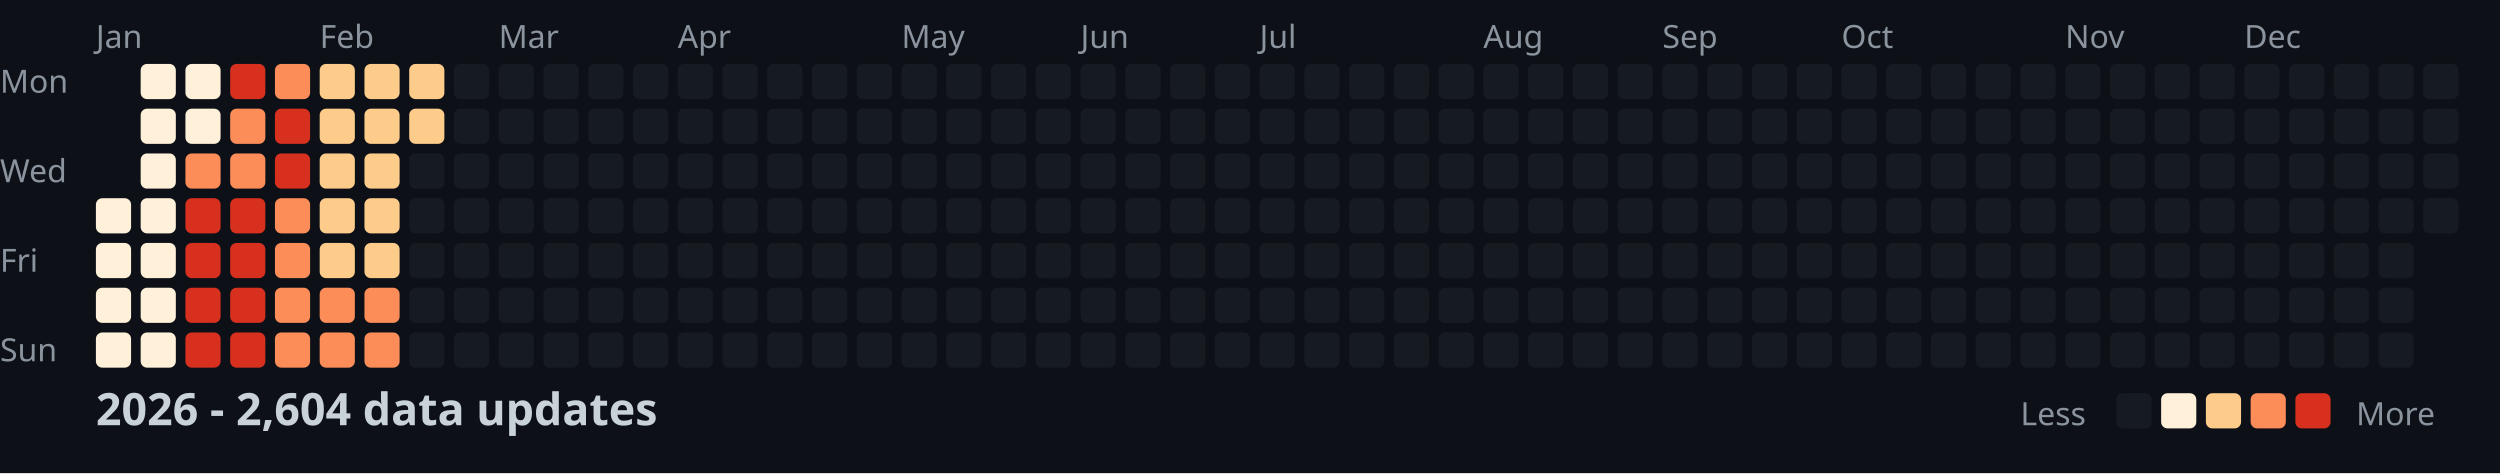
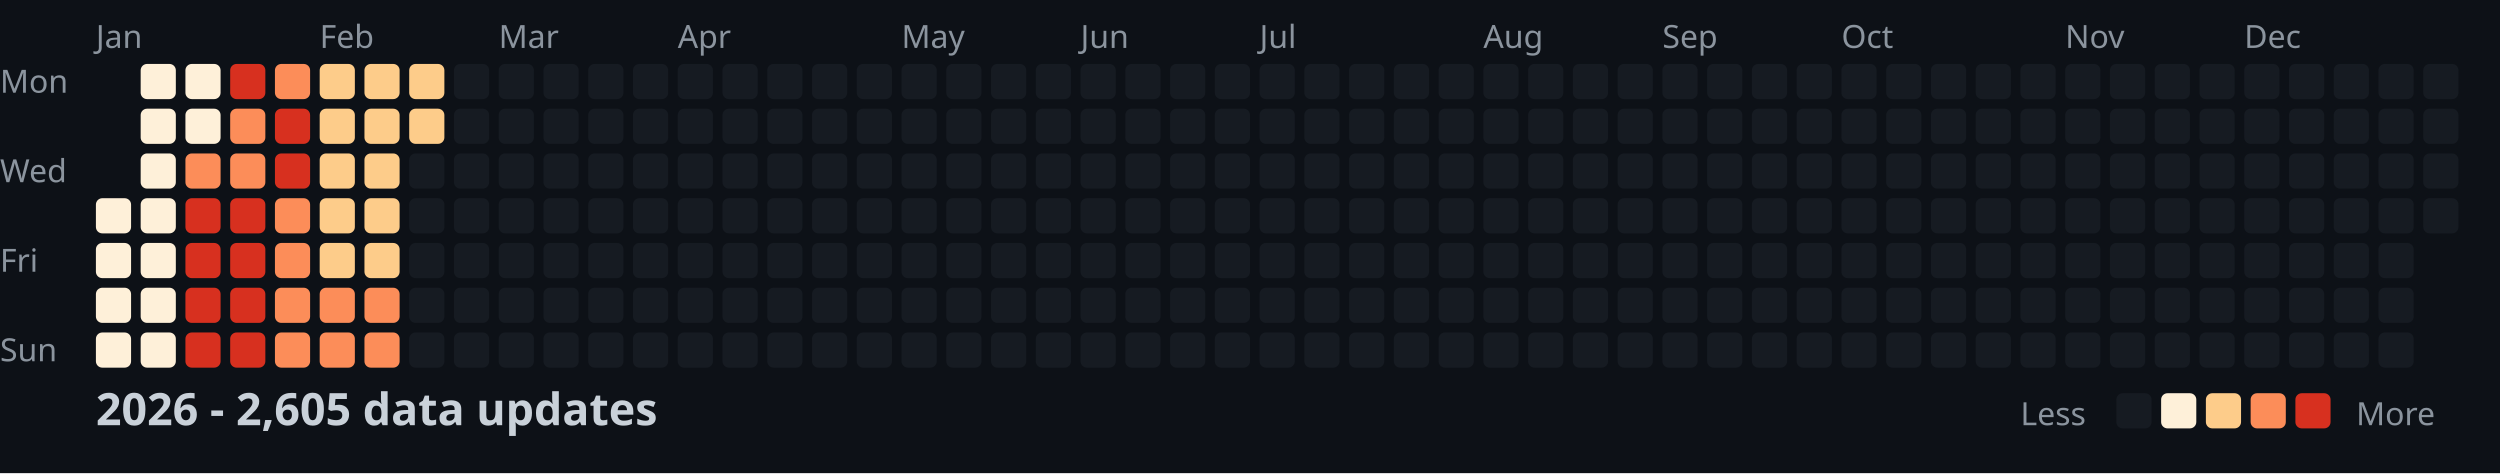
<svg xmlns="http://www.w3.org/2000/svg" width="782" height="148">
  <style>
    .month { font: 10px sans-serif; fill: #8b949e; }
    .day { font: 10px sans-serif; fill: #8b949e; }
    .title { font: bold 14px sans-serif; fill: #c9d1d9; }
    .legend { font: 10px sans-serif; fill: #8b949e; }
  </style>
  <rect width="100%" height="100%" fill="#0d1117" />
  <text x="0" y="29" class="day">Mon</text>
  <text x="0" y="57" class="day">Wed</text>
  <text x="0" y="85" class="day">Fri</text>
  <text x="0" y="113" class="day">Sun</text>
  <text x="30" y="15" class="month">Jan</text>
  <text x="100" y="15" class="month">Feb</text>
  <text x="156" y="15" class="month">Mar</text>
  <text x="212" y="15" class="month">Apr</text>
  <text x="282" y="15" class="month">May</text>
  <text x="338" y="15" class="month">Jun</text>
  <text x="394" y="15" class="month">Jul</text>
  <text x="464" y="15" class="month">Aug</text>
  <text x="520" y="15" class="month">Sep</text>
  <text x="576" y="15" class="month">Oct</text>
  <text x="646" y="15" class="month">Nov</text>
  <text x="702" y="15" class="month">Dec</text>
  <rect x="30" y="62" width="11" height="11" fill="#fef0d9" rx="2" />
  <rect x="30" y="76" width="11" height="11" fill="#fef0d9" rx="2" />
  <rect x="30" y="90" width="11" height="11" fill="#fef0d9" rx="2" />
  <rect x="30" y="104" width="11" height="11" fill="#fef0d9" rx="2" />
  <rect x="44" y="20" width="11" height="11" fill="#fef0d9" rx="2" />
  <rect x="44" y="34" width="11" height="11" fill="#fef0d9" rx="2" />
  <rect x="44" y="48" width="11" height="11" fill="#fef0d9" rx="2" />
  <rect x="44" y="62" width="11" height="11" fill="#fef0d9" rx="2" />
  <rect x="44" y="76" width="11" height="11" fill="#fef0d9" rx="2" />
  <rect x="44" y="90" width="11" height="11" fill="#fef0d9" rx="2" />
  <rect x="44" y="104" width="11" height="11" fill="#fef0d9" rx="2" />
  <rect x="58" y="20" width="11" height="11" fill="#fef0d9" rx="2" />
  <rect x="58" y="34" width="11" height="11" fill="#fef0d9" rx="2" />
  <rect x="58" y="48" width="11" height="11" fill="#fc8d59" rx="2" />
  <rect x="58" y="62" width="11" height="11" fill="#d7301f" rx="2" />
  <rect x="58" y="76" width="11" height="11" fill="#d7301f" rx="2" />
  <rect x="58" y="90" width="11" height="11" fill="#d7301f" rx="2" />
  <rect x="58" y="104" width="11" height="11" fill="#d7301f" rx="2" />
  <rect x="72" y="20" width="11" height="11" fill="#d7301f" rx="2" />
  <rect x="72" y="34" width="11" height="11" fill="#fc8d59" rx="2" />
  <rect x="72" y="48" width="11" height="11" fill="#fc8d59" rx="2" />
  <rect x="72" y="62" width="11" height="11" fill="#d7301f" rx="2" />
  <rect x="72" y="76" width="11" height="11" fill="#d7301f" rx="2" />
  <rect x="72" y="90" width="11" height="11" fill="#d7301f" rx="2" />
  <rect x="72" y="104" width="11" height="11" fill="#d7301f" rx="2" />
  <rect x="86" y="20" width="11" height="11" fill="#fc8d59" rx="2" />
  <rect x="86" y="34" width="11" height="11" fill="#d7301f" rx="2" />
  <rect x="86" y="48" width="11" height="11" fill="#d7301f" rx="2" />
  <rect x="86" y="62" width="11" height="11" fill="#fc8d59" rx="2" />
  <rect x="86" y="76" width="11" height="11" fill="#fc8d59" rx="2" />
  <rect x="86" y="90" width="11" height="11" fill="#fc8d59" rx="2" />
  <rect x="86" y="104" width="11" height="11" fill="#fc8d59" rx="2" />
  <rect x="100" y="20" width="11" height="11" fill="#fdcc8a" rx="2" />
  <rect x="100" y="34" width="11" height="11" fill="#fdcc8a" rx="2" />
  <rect x="100" y="48" width="11" height="11" fill="#fdcc8a" rx="2" />
  <rect x="100" y="62" width="11" height="11" fill="#fdcc8a" rx="2" />
  <rect x="100" y="76" width="11" height="11" fill="#fdcc8a" rx="2" />
  <rect x="100" y="90" width="11" height="11" fill="#fc8d59" rx="2" />
  <rect x="100" y="104" width="11" height="11" fill="#fc8d59" rx="2" />
  <rect x="114" y="20" width="11" height="11" fill="#fdcc8a" rx="2" />
  <rect x="114" y="34" width="11" height="11" fill="#fdcc8a" rx="2" />
  <rect x="114" y="48" width="11" height="11" fill="#fdcc8a" rx="2" />
  <rect x="114" y="62" width="11" height="11" fill="#fdcc8a" rx="2" />
  <rect x="114" y="76" width="11" height="11" fill="#fdcc8a" rx="2" />
  <rect x="114" y="90" width="11" height="11" fill="#fc8d59" rx="2" />
  <rect x="114" y="104" width="11" height="11" fill="#fc8d59" rx="2" />
  <rect x="128" y="20" width="11" height="11" fill="#fdcc8a" rx="2" />
  <rect x="128" y="34" width="11" height="11" fill="#fdcc8a" rx="2" />
  <rect x="128" y="48" width="11" height="11" fill="#161b22" rx="2" />
  <rect x="128" y="62" width="11" height="11" fill="#161b22" rx="2" />
  <rect x="128" y="76" width="11" height="11" fill="#161b22" rx="2" />
  <rect x="128" y="90" width="11" height="11" fill="#161b22" rx="2" />
  <rect x="128" y="104" width="11" height="11" fill="#161b22" rx="2" />
  <rect x="142" y="20" width="11" height="11" fill="#161b22" rx="2" />
  <rect x="142" y="34" width="11" height="11" fill="#161b22" rx="2" />
  <rect x="142" y="48" width="11" height="11" fill="#161b22" rx="2" />
  <rect x="142" y="62" width="11" height="11" fill="#161b22" rx="2" />
  <rect x="142" y="76" width="11" height="11" fill="#161b22" rx="2" />
  <rect x="142" y="90" width="11" height="11" fill="#161b22" rx="2" />
  <rect x="142" y="104" width="11" height="11" fill="#161b22" rx="2" />
  <rect x="156" y="20" width="11" height="11" fill="#161b22" rx="2" />
  <rect x="156" y="34" width="11" height="11" fill="#161b22" rx="2" />
  <rect x="156" y="48" width="11" height="11" fill="#161b22" rx="2" />
  <rect x="156" y="62" width="11" height="11" fill="#161b22" rx="2" />
  <rect x="156" y="76" width="11" height="11" fill="#161b22" rx="2" />
  <rect x="156" y="90" width="11" height="11" fill="#161b22" rx="2" />
  <rect x="156" y="104" width="11" height="11" fill="#161b22" rx="2" />
  <rect x="170" y="20" width="11" height="11" fill="#161b22" rx="2" />
  <rect x="170" y="34" width="11" height="11" fill="#161b22" rx="2" />
  <rect x="170" y="48" width="11" height="11" fill="#161b22" rx="2" />
  <rect x="170" y="62" width="11" height="11" fill="#161b22" rx="2" />
  <rect x="170" y="76" width="11" height="11" fill="#161b22" rx="2" />
  <rect x="170" y="90" width="11" height="11" fill="#161b22" rx="2" />
  <rect x="170" y="104" width="11" height="11" fill="#161b22" rx="2" />
  <rect x="184" y="20" width="11" height="11" fill="#161b22" rx="2" />
  <rect x="184" y="34" width="11" height="11" fill="#161b22" rx="2" />
  <rect x="184" y="48" width="11" height="11" fill="#161b22" rx="2" />
  <rect x="184" y="62" width="11" height="11" fill="#161b22" rx="2" />
  <rect x="184" y="76" width="11" height="11" fill="#161b22" rx="2" />
  <rect x="184" y="90" width="11" height="11" fill="#161b22" rx="2" />
  <rect x="184" y="104" width="11" height="11" fill="#161b22" rx="2" />
  <rect x="198" y="20" width="11" height="11" fill="#161b22" rx="2" />
  <rect x="198" y="34" width="11" height="11" fill="#161b22" rx="2" />
  <rect x="198" y="48" width="11" height="11" fill="#161b22" rx="2" />
  <rect x="198" y="62" width="11" height="11" fill="#161b22" rx="2" />
  <rect x="198" y="76" width="11" height="11" fill="#161b22" rx="2" />
  <rect x="198" y="90" width="11" height="11" fill="#161b22" rx="2" />
  <rect x="198" y="104" width="11" height="11" fill="#161b22" rx="2" />
  <rect x="212" y="20" width="11" height="11" fill="#161b22" rx="2" />
  <rect x="212" y="34" width="11" height="11" fill="#161b22" rx="2" />
  <rect x="212" y="48" width="11" height="11" fill="#161b22" rx="2" />
  <rect x="212" y="62" width="11" height="11" fill="#161b22" rx="2" />
  <rect x="212" y="76" width="11" height="11" fill="#161b22" rx="2" />
  <rect x="212" y="90" width="11" height="11" fill="#161b22" rx="2" />
  <rect x="212" y="104" width="11" height="11" fill="#161b22" rx="2" />
  <rect x="226" y="20" width="11" height="11" fill="#161b22" rx="2" />
  <rect x="226" y="34" width="11" height="11" fill="#161b22" rx="2" />
  <rect x="226" y="48" width="11" height="11" fill="#161b22" rx="2" />
  <rect x="226" y="62" width="11" height="11" fill="#161b22" rx="2" />
  <rect x="226" y="76" width="11" height="11" fill="#161b22" rx="2" />
  <rect x="226" y="90" width="11" height="11" fill="#161b22" rx="2" />
  <rect x="226" y="104" width="11" height="11" fill="#161b22" rx="2" />
  <rect x="240" y="20" width="11" height="11" fill="#161b22" rx="2" />
  <rect x="240" y="34" width="11" height="11" fill="#161b22" rx="2" />
  <rect x="240" y="48" width="11" height="11" fill="#161b22" rx="2" />
  <rect x="240" y="62" width="11" height="11" fill="#161b22" rx="2" />
  <rect x="240" y="76" width="11" height="11" fill="#161b22" rx="2" />
  <rect x="240" y="90" width="11" height="11" fill="#161b22" rx="2" />
  <rect x="240" y="104" width="11" height="11" fill="#161b22" rx="2" />
  <rect x="254" y="20" width="11" height="11" fill="#161b22" rx="2" />
  <rect x="254" y="34" width="11" height="11" fill="#161b22" rx="2" />
  <rect x="254" y="48" width="11" height="11" fill="#161b22" rx="2" />
  <rect x="254" y="62" width="11" height="11" fill="#161b22" rx="2" />
  <rect x="254" y="76" width="11" height="11" fill="#161b22" rx="2" />
  <rect x="254" y="90" width="11" height="11" fill="#161b22" rx="2" />
  <rect x="254" y="104" width="11" height="11" fill="#161b22" rx="2" />
  <rect x="268" y="20" width="11" height="11" fill="#161b22" rx="2" />
  <rect x="268" y="34" width="11" height="11" fill="#161b22" rx="2" />
  <rect x="268" y="48" width="11" height="11" fill="#161b22" rx="2" />
  <rect x="268" y="62" width="11" height="11" fill="#161b22" rx="2" />
  <rect x="268" y="76" width="11" height="11" fill="#161b22" rx="2" />
  <rect x="268" y="90" width="11" height="11" fill="#161b22" rx="2" />
  <rect x="268" y="104" width="11" height="11" fill="#161b22" rx="2" />
  <rect x="282" y="20" width="11" height="11" fill="#161b22" rx="2" />
  <rect x="282" y="34" width="11" height="11" fill="#161b22" rx="2" />
  <rect x="282" y="48" width="11" height="11" fill="#161b22" rx="2" />
  <rect x="282" y="62" width="11" height="11" fill="#161b22" rx="2" />
  <rect x="282" y="76" width="11" height="11" fill="#161b22" rx="2" />
  <rect x="282" y="90" width="11" height="11" fill="#161b22" rx="2" />
  <rect x="282" y="104" width="11" height="11" fill="#161b22" rx="2" />
  <rect x="296" y="20" width="11" height="11" fill="#161b22" rx="2" />
  <rect x="296" y="34" width="11" height="11" fill="#161b22" rx="2" />
  <rect x="296" y="48" width="11" height="11" fill="#161b22" rx="2" />
  <rect x="296" y="62" width="11" height="11" fill="#161b22" rx="2" />
  <rect x="296" y="76" width="11" height="11" fill="#161b22" rx="2" />
  <rect x="296" y="90" width="11" height="11" fill="#161b22" rx="2" />
  <rect x="296" y="104" width="11" height="11" fill="#161b22" rx="2" />
  <rect x="310" y="20" width="11" height="11" fill="#161b22" rx="2" />
  <rect x="310" y="34" width="11" height="11" fill="#161b22" rx="2" />
  <rect x="310" y="48" width="11" height="11" fill="#161b22" rx="2" />
  <rect x="310" y="62" width="11" height="11" fill="#161b22" rx="2" />
  <rect x="310" y="76" width="11" height="11" fill="#161b22" rx="2" />
  <rect x="310" y="90" width="11" height="11" fill="#161b22" rx="2" />
  <rect x="310" y="104" width="11" height="11" fill="#161b22" rx="2" />
  <rect x="324" y="20" width="11" height="11" fill="#161b22" rx="2" />
  <rect x="324" y="34" width="11" height="11" fill="#161b22" rx="2" />
  <rect x="324" y="48" width="11" height="11" fill="#161b22" rx="2" />
  <rect x="324" y="62" width="11" height="11" fill="#161b22" rx="2" />
  <rect x="324" y="76" width="11" height="11" fill="#161b22" rx="2" />
  <rect x="324" y="90" width="11" height="11" fill="#161b22" rx="2" />
  <rect x="324" y="104" width="11" height="11" fill="#161b22" rx="2" />
  <rect x="338" y="20" width="11" height="11" fill="#161b22" rx="2" />
  <rect x="338" y="34" width="11" height="11" fill="#161b22" rx="2" />
  <rect x="338" y="48" width="11" height="11" fill="#161b22" rx="2" />
  <rect x="338" y="62" width="11" height="11" fill="#161b22" rx="2" />
  <rect x="338" y="76" width="11" height="11" fill="#161b22" rx="2" />
  <rect x="338" y="90" width="11" height="11" fill="#161b22" rx="2" />
  <rect x="338" y="104" width="11" height="11" fill="#161b22" rx="2" />
  <rect x="352" y="20" width="11" height="11" fill="#161b22" rx="2" />
  <rect x="352" y="34" width="11" height="11" fill="#161b22" rx="2" />
  <rect x="352" y="48" width="11" height="11" fill="#161b22" rx="2" />
  <rect x="352" y="62" width="11" height="11" fill="#161b22" rx="2" />
  <rect x="352" y="76" width="11" height="11" fill="#161b22" rx="2" />
  <rect x="352" y="90" width="11" height="11" fill="#161b22" rx="2" />
  <rect x="352" y="104" width="11" height="11" fill="#161b22" rx="2" />
  <rect x="366" y="20" width="11" height="11" fill="#161b22" rx="2" />
  <rect x="366" y="34" width="11" height="11" fill="#161b22" rx="2" />
  <rect x="366" y="48" width="11" height="11" fill="#161b22" rx="2" />
  <rect x="366" y="62" width="11" height="11" fill="#161b22" rx="2" />
  <rect x="366" y="76" width="11" height="11" fill="#161b22" rx="2" />
  <rect x="366" y="90" width="11" height="11" fill="#161b22" rx="2" />
  <rect x="366" y="104" width="11" height="11" fill="#161b22" rx="2" />
  <rect x="380" y="20" width="11" height="11" fill="#161b22" rx="2" />
  <rect x="380" y="34" width="11" height="11" fill="#161b22" rx="2" />
  <rect x="380" y="48" width="11" height="11" fill="#161b22" rx="2" />
  <rect x="380" y="62" width="11" height="11" fill="#161b22" rx="2" />
  <rect x="380" y="76" width="11" height="11" fill="#161b22" rx="2" />
  <rect x="380" y="90" width="11" height="11" fill="#161b22" rx="2" />
  <rect x="380" y="104" width="11" height="11" fill="#161b22" rx="2" />
  <rect x="394" y="20" width="11" height="11" fill="#161b22" rx="2" />
  <rect x="394" y="34" width="11" height="11" fill="#161b22" rx="2" />
  <rect x="394" y="48" width="11" height="11" fill="#161b22" rx="2" />
  <rect x="394" y="62" width="11" height="11" fill="#161b22" rx="2" />
  <rect x="394" y="76" width="11" height="11" fill="#161b22" rx="2" />
  <rect x="394" y="90" width="11" height="11" fill="#161b22" rx="2" />
  <rect x="394" y="104" width="11" height="11" fill="#161b22" rx="2" />
  <rect x="408" y="20" width="11" height="11" fill="#161b22" rx="2" />
  <rect x="408" y="34" width="11" height="11" fill="#161b22" rx="2" />
  <rect x="408" y="48" width="11" height="11" fill="#161b22" rx="2" />
  <rect x="408" y="62" width="11" height="11" fill="#161b22" rx="2" />
  <rect x="408" y="76" width="11" height="11" fill="#161b22" rx="2" />
  <rect x="408" y="90" width="11" height="11" fill="#161b22" rx="2" />
  <rect x="408" y="104" width="11" height="11" fill="#161b22" rx="2" />
  <rect x="422" y="20" width="11" height="11" fill="#161b22" rx="2" />
  <rect x="422" y="34" width="11" height="11" fill="#161b22" rx="2" />
  <rect x="422" y="48" width="11" height="11" fill="#161b22" rx="2" />
  <rect x="422" y="62" width="11" height="11" fill="#161b22" rx="2" />
  <rect x="422" y="76" width="11" height="11" fill="#161b22" rx="2" />
  <rect x="422" y="90" width="11" height="11" fill="#161b22" rx="2" />
  <rect x="422" y="104" width="11" height="11" fill="#161b22" rx="2" />
  <rect x="436" y="20" width="11" height="11" fill="#161b22" rx="2" />
  <rect x="436" y="34" width="11" height="11" fill="#161b22" rx="2" />
  <rect x="436" y="48" width="11" height="11" fill="#161b22" rx="2" />
  <rect x="436" y="62" width="11" height="11" fill="#161b22" rx="2" />
  <rect x="436" y="76" width="11" height="11" fill="#161b22" rx="2" />
  <rect x="436" y="90" width="11" height="11" fill="#161b22" rx="2" />
  <rect x="436" y="104" width="11" height="11" fill="#161b22" rx="2" />
  <rect x="450" y="20" width="11" height="11" fill="#161b22" rx="2" />
  <rect x="450" y="34" width="11" height="11" fill="#161b22" rx="2" />
  <rect x="450" y="48" width="11" height="11" fill="#161b22" rx="2" />
  <rect x="450" y="62" width="11" height="11" fill="#161b22" rx="2" />
  <rect x="450" y="76" width="11" height="11" fill="#161b22" rx="2" />
  <rect x="450" y="90" width="11" height="11" fill="#161b22" rx="2" />
  <rect x="450" y="104" width="11" height="11" fill="#161b22" rx="2" />
  <rect x="464" y="20" width="11" height="11" fill="#161b22" rx="2" />
  <rect x="464" y="34" width="11" height="11" fill="#161b22" rx="2" />
  <rect x="464" y="48" width="11" height="11" fill="#161b22" rx="2" />
  <rect x="464" y="62" width="11" height="11" fill="#161b22" rx="2" />
  <rect x="464" y="76" width="11" height="11" fill="#161b22" rx="2" />
  <rect x="464" y="90" width="11" height="11" fill="#161b22" rx="2" />
  <rect x="464" y="104" width="11" height="11" fill="#161b22" rx="2" />
  <rect x="478" y="20" width="11" height="11" fill="#161b22" rx="2" />
  <rect x="478" y="34" width="11" height="11" fill="#161b22" rx="2" />
  <rect x="478" y="48" width="11" height="11" fill="#161b22" rx="2" />
  <rect x="478" y="62" width="11" height="11" fill="#161b22" rx="2" />
  <rect x="478" y="76" width="11" height="11" fill="#161b22" rx="2" />
  <rect x="478" y="90" width="11" height="11" fill="#161b22" rx="2" />
  <rect x="478" y="104" width="11" height="11" fill="#161b22" rx="2" />
  <rect x="492" y="20" width="11" height="11" fill="#161b22" rx="2" />
  <rect x="492" y="34" width="11" height="11" fill="#161b22" rx="2" />
  <rect x="492" y="48" width="11" height="11" fill="#161b22" rx="2" />
  <rect x="492" y="62" width="11" height="11" fill="#161b22" rx="2" />
  <rect x="492" y="76" width="11" height="11" fill="#161b22" rx="2" />
  <rect x="492" y="90" width="11" height="11" fill="#161b22" rx="2" />
  <rect x="492" y="104" width="11" height="11" fill="#161b22" rx="2" />
  <rect x="506" y="20" width="11" height="11" fill="#161b22" rx="2" />
  <rect x="506" y="34" width="11" height="11" fill="#161b22" rx="2" />
  <rect x="506" y="48" width="11" height="11" fill="#161b22" rx="2" />
  <rect x="506" y="62" width="11" height="11" fill="#161b22" rx="2" />
  <rect x="506" y="76" width="11" height="11" fill="#161b22" rx="2" />
  <rect x="506" y="90" width="11" height="11" fill="#161b22" rx="2" />
  <rect x="506" y="104" width="11" height="11" fill="#161b22" rx="2" />
  <rect x="520" y="20" width="11" height="11" fill="#161b22" rx="2" />
  <rect x="520" y="34" width="11" height="11" fill="#161b22" rx="2" />
  <rect x="520" y="48" width="11" height="11" fill="#161b22" rx="2" />
  <rect x="520" y="62" width="11" height="11" fill="#161b22" rx="2" />
  <rect x="520" y="76" width="11" height="11" fill="#161b22" rx="2" />
  <rect x="520" y="90" width="11" height="11" fill="#161b22" rx="2" />
  <rect x="520" y="104" width="11" height="11" fill="#161b22" rx="2" />
  <rect x="534" y="20" width="11" height="11" fill="#161b22" rx="2" />
  <rect x="534" y="34" width="11" height="11" fill="#161b22" rx="2" />
  <rect x="534" y="48" width="11" height="11" fill="#161b22" rx="2" />
  <rect x="534" y="62" width="11" height="11" fill="#161b22" rx="2" />
  <rect x="534" y="76" width="11" height="11" fill="#161b22" rx="2" />
  <rect x="534" y="90" width="11" height="11" fill="#161b22" rx="2" />
  <rect x="534" y="104" width="11" height="11" fill="#161b22" rx="2" />
  <rect x="548" y="20" width="11" height="11" fill="#161b22" rx="2" />
  <rect x="548" y="34" width="11" height="11" fill="#161b22" rx="2" />
  <rect x="548" y="48" width="11" height="11" fill="#161b22" rx="2" />
  <rect x="548" y="62" width="11" height="11" fill="#161b22" rx="2" />
  <rect x="548" y="76" width="11" height="11" fill="#161b22" rx="2" />
  <rect x="548" y="90" width="11" height="11" fill="#161b22" rx="2" />
  <rect x="548" y="104" width="11" height="11" fill="#161b22" rx="2" />
  <rect x="562" y="20" width="11" height="11" fill="#161b22" rx="2" />
  <rect x="562" y="34" width="11" height="11" fill="#161b22" rx="2" />
  <rect x="562" y="48" width="11" height="11" fill="#161b22" rx="2" />
  <rect x="562" y="62" width="11" height="11" fill="#161b22" rx="2" />
  <rect x="562" y="76" width="11" height="11" fill="#161b22" rx="2" />
  <rect x="562" y="90" width="11" height="11" fill="#161b22" rx="2" />
  <rect x="562" y="104" width="11" height="11" fill="#161b22" rx="2" />
  <rect x="576" y="20" width="11" height="11" fill="#161b22" rx="2" />
  <rect x="576" y="34" width="11" height="11" fill="#161b22" rx="2" />
  <rect x="576" y="48" width="11" height="11" fill="#161b22" rx="2" />
  <rect x="576" y="62" width="11" height="11" fill="#161b22" rx="2" />
  <rect x="576" y="76" width="11" height="11" fill="#161b22" rx="2" />
  <rect x="576" y="90" width="11" height="11" fill="#161b22" rx="2" />
  <rect x="576" y="104" width="11" height="11" fill="#161b22" rx="2" />
  <rect x="590" y="20" width="11" height="11" fill="#161b22" rx="2" />
  <rect x="590" y="34" width="11" height="11" fill="#161b22" rx="2" />
  <rect x="590" y="48" width="11" height="11" fill="#161b22" rx="2" />
  <rect x="590" y="62" width="11" height="11" fill="#161b22" rx="2" />
  <rect x="590" y="76" width="11" height="11" fill="#161b22" rx="2" />
  <rect x="590" y="90" width="11" height="11" fill="#161b22" rx="2" />
  <rect x="590" y="104" width="11" height="11" fill="#161b22" rx="2" />
  <rect x="604" y="20" width="11" height="11" fill="#161b22" rx="2" />
  <rect x="604" y="34" width="11" height="11" fill="#161b22" rx="2" />
  <rect x="604" y="48" width="11" height="11" fill="#161b22" rx="2" />
  <rect x="604" y="62" width="11" height="11" fill="#161b22" rx="2" />
  <rect x="604" y="76" width="11" height="11" fill="#161b22" rx="2" />
  <rect x="604" y="90" width="11" height="11" fill="#161b22" rx="2" />
  <rect x="604" y="104" width="11" height="11" fill="#161b22" rx="2" />
  <rect x="618" y="20" width="11" height="11" fill="#161b22" rx="2" />
  <rect x="618" y="34" width="11" height="11" fill="#161b22" rx="2" />
  <rect x="618" y="48" width="11" height="11" fill="#161b22" rx="2" />
  <rect x="618" y="62" width="11" height="11" fill="#161b22" rx="2" />
  <rect x="618" y="76" width="11" height="11" fill="#161b22" rx="2" />
  <rect x="618" y="90" width="11" height="11" fill="#161b22" rx="2" />
  <rect x="618" y="104" width="11" height="11" fill="#161b22" rx="2" />
  <rect x="632" y="20" width="11" height="11" fill="#161b22" rx="2" />
  <rect x="632" y="34" width="11" height="11" fill="#161b22" rx="2" />
  <rect x="632" y="48" width="11" height="11" fill="#161b22" rx="2" />
  <rect x="632" y="62" width="11" height="11" fill="#161b22" rx="2" />
  <rect x="632" y="76" width="11" height="11" fill="#161b22" rx="2" />
  <rect x="632" y="90" width="11" height="11" fill="#161b22" rx="2" />
  <rect x="632" y="104" width="11" height="11" fill="#161b22" rx="2" />
  <rect x="646" y="20" width="11" height="11" fill="#161b22" rx="2" />
  <rect x="646" y="34" width="11" height="11" fill="#161b22" rx="2" />
  <rect x="646" y="48" width="11" height="11" fill="#161b22" rx="2" />
  <rect x="646" y="62" width="11" height="11" fill="#161b22" rx="2" />
  <rect x="646" y="76" width="11" height="11" fill="#161b22" rx="2" />
  <rect x="646" y="90" width="11" height="11" fill="#161b22" rx="2" />
  <rect x="646" y="104" width="11" height="11" fill="#161b22" rx="2" />
  <rect x="660" y="20" width="11" height="11" fill="#161b22" rx="2" />
  <rect x="660" y="34" width="11" height="11" fill="#161b22" rx="2" />
  <rect x="660" y="48" width="11" height="11" fill="#161b22" rx="2" />
  <rect x="660" y="62" width="11" height="11" fill="#161b22" rx="2" />
  <rect x="660" y="76" width="11" height="11" fill="#161b22" rx="2" />
  <rect x="660" y="90" width="11" height="11" fill="#161b22" rx="2" />
  <rect x="660" y="104" width="11" height="11" fill="#161b22" rx="2" />
  <rect x="674" y="20" width="11" height="11" fill="#161b22" rx="2" />
  <rect x="674" y="34" width="11" height="11" fill="#161b22" rx="2" />
  <rect x="674" y="48" width="11" height="11" fill="#161b22" rx="2" />
  <rect x="674" y="62" width="11" height="11" fill="#161b22" rx="2" />
  <rect x="674" y="76" width="11" height="11" fill="#161b22" rx="2" />
  <rect x="674" y="90" width="11" height="11" fill="#161b22" rx="2" />
  <rect x="674" y="104" width="11" height="11" fill="#161b22" rx="2" />
  <rect x="688" y="20" width="11" height="11" fill="#161b22" rx="2" />
  <rect x="688" y="34" width="11" height="11" fill="#161b22" rx="2" />
  <rect x="688" y="48" width="11" height="11" fill="#161b22" rx="2" />
  <rect x="688" y="62" width="11" height="11" fill="#161b22" rx="2" />
  <rect x="688" y="76" width="11" height="11" fill="#161b22" rx="2" />
  <rect x="688" y="90" width="11" height="11" fill="#161b22" rx="2" />
  <rect x="688" y="104" width="11" height="11" fill="#161b22" rx="2" />
  <rect x="702" y="20" width="11" height="11" fill="#161b22" rx="2" />
  <rect x="702" y="34" width="11" height="11" fill="#161b22" rx="2" />
  <rect x="702" y="48" width="11" height="11" fill="#161b22" rx="2" />
  <rect x="702" y="62" width="11" height="11" fill="#161b22" rx="2" />
  <rect x="702" y="76" width="11" height="11" fill="#161b22" rx="2" />
  <rect x="702" y="90" width="11" height="11" fill="#161b22" rx="2" />
  <rect x="702" y="104" width="11" height="11" fill="#161b22" rx="2" />
  <rect x="716" y="20" width="11" height="11" fill="#161b22" rx="2" />
  <rect x="716" y="34" width="11" height="11" fill="#161b22" rx="2" />
  <rect x="716" y="48" width="11" height="11" fill="#161b22" rx="2" />
  <rect x="716" y="62" width="11" height="11" fill="#161b22" rx="2" />
  <rect x="716" y="76" width="11" height="11" fill="#161b22" rx="2" />
  <rect x="716" y="90" width="11" height="11" fill="#161b22" rx="2" />
  <rect x="716" y="104" width="11" height="11" fill="#161b22" rx="2" />
  <rect x="730" y="20" width="11" height="11" fill="#161b22" rx="2" />
  <rect x="730" y="34" width="11" height="11" fill="#161b22" rx="2" />
  <rect x="730" y="48" width="11" height="11" fill="#161b22" rx="2" />
  <rect x="730" y="62" width="11" height="11" fill="#161b22" rx="2" />
  <rect x="730" y="76" width="11" height="11" fill="#161b22" rx="2" />
  <rect x="730" y="90" width="11" height="11" fill="#161b22" rx="2" />
  <rect x="730" y="104" width="11" height="11" fill="#161b22" rx="2" />
  <rect x="744" y="20" width="11" height="11" fill="#161b22" rx="2" />
  <rect x="744" y="34" width="11" height="11" fill="#161b22" rx="2" />
  <rect x="744" y="48" width="11" height="11" fill="#161b22" rx="2" />
  <rect x="744" y="62" width="11" height="11" fill="#161b22" rx="2" />
  <rect x="744" y="76" width="11" height="11" fill="#161b22" rx="2" />
  <rect x="744" y="90" width="11" height="11" fill="#161b22" rx="2" />
  <rect x="744" y="104" width="11" height="11" fill="#161b22" rx="2" />
  <rect x="758" y="20" width="11" height="11" fill="#161b22" rx="2" />
  <rect x="758" y="34" width="11" height="11" fill="#161b22" rx="2" />
  <rect x="758" y="48" width="11" height="11" fill="#161b22" rx="2" />
  <rect x="758" y="62" width="11" height="11" fill="#161b22" rx="2" />
-   <text x="30" y="133" class="title">2026 - 2,604 data updates</text>
+   <text x="30" y="133" class="title">2026 - 2,605 data updates</text>
  <text x="632" y="133" class="legend">Less</text>
  <rect x="662" y="123" width="11" height="11" fill="#161b22" rx="2" />
  <rect x="676" y="123" width="11" height="11" fill="#fef0d9" rx="2" />
  <rect x="690" y="123" width="11" height="11" fill="#fdcc8a" rx="2" />
  <rect x="704" y="123" width="11" height="11" fill="#fc8d59" rx="2" />
  <rect x="718" y="123" width="11" height="11" fill="#d7301f" rx="2" />
  <text x="737" y="133" class="legend">More</text>
</svg>
